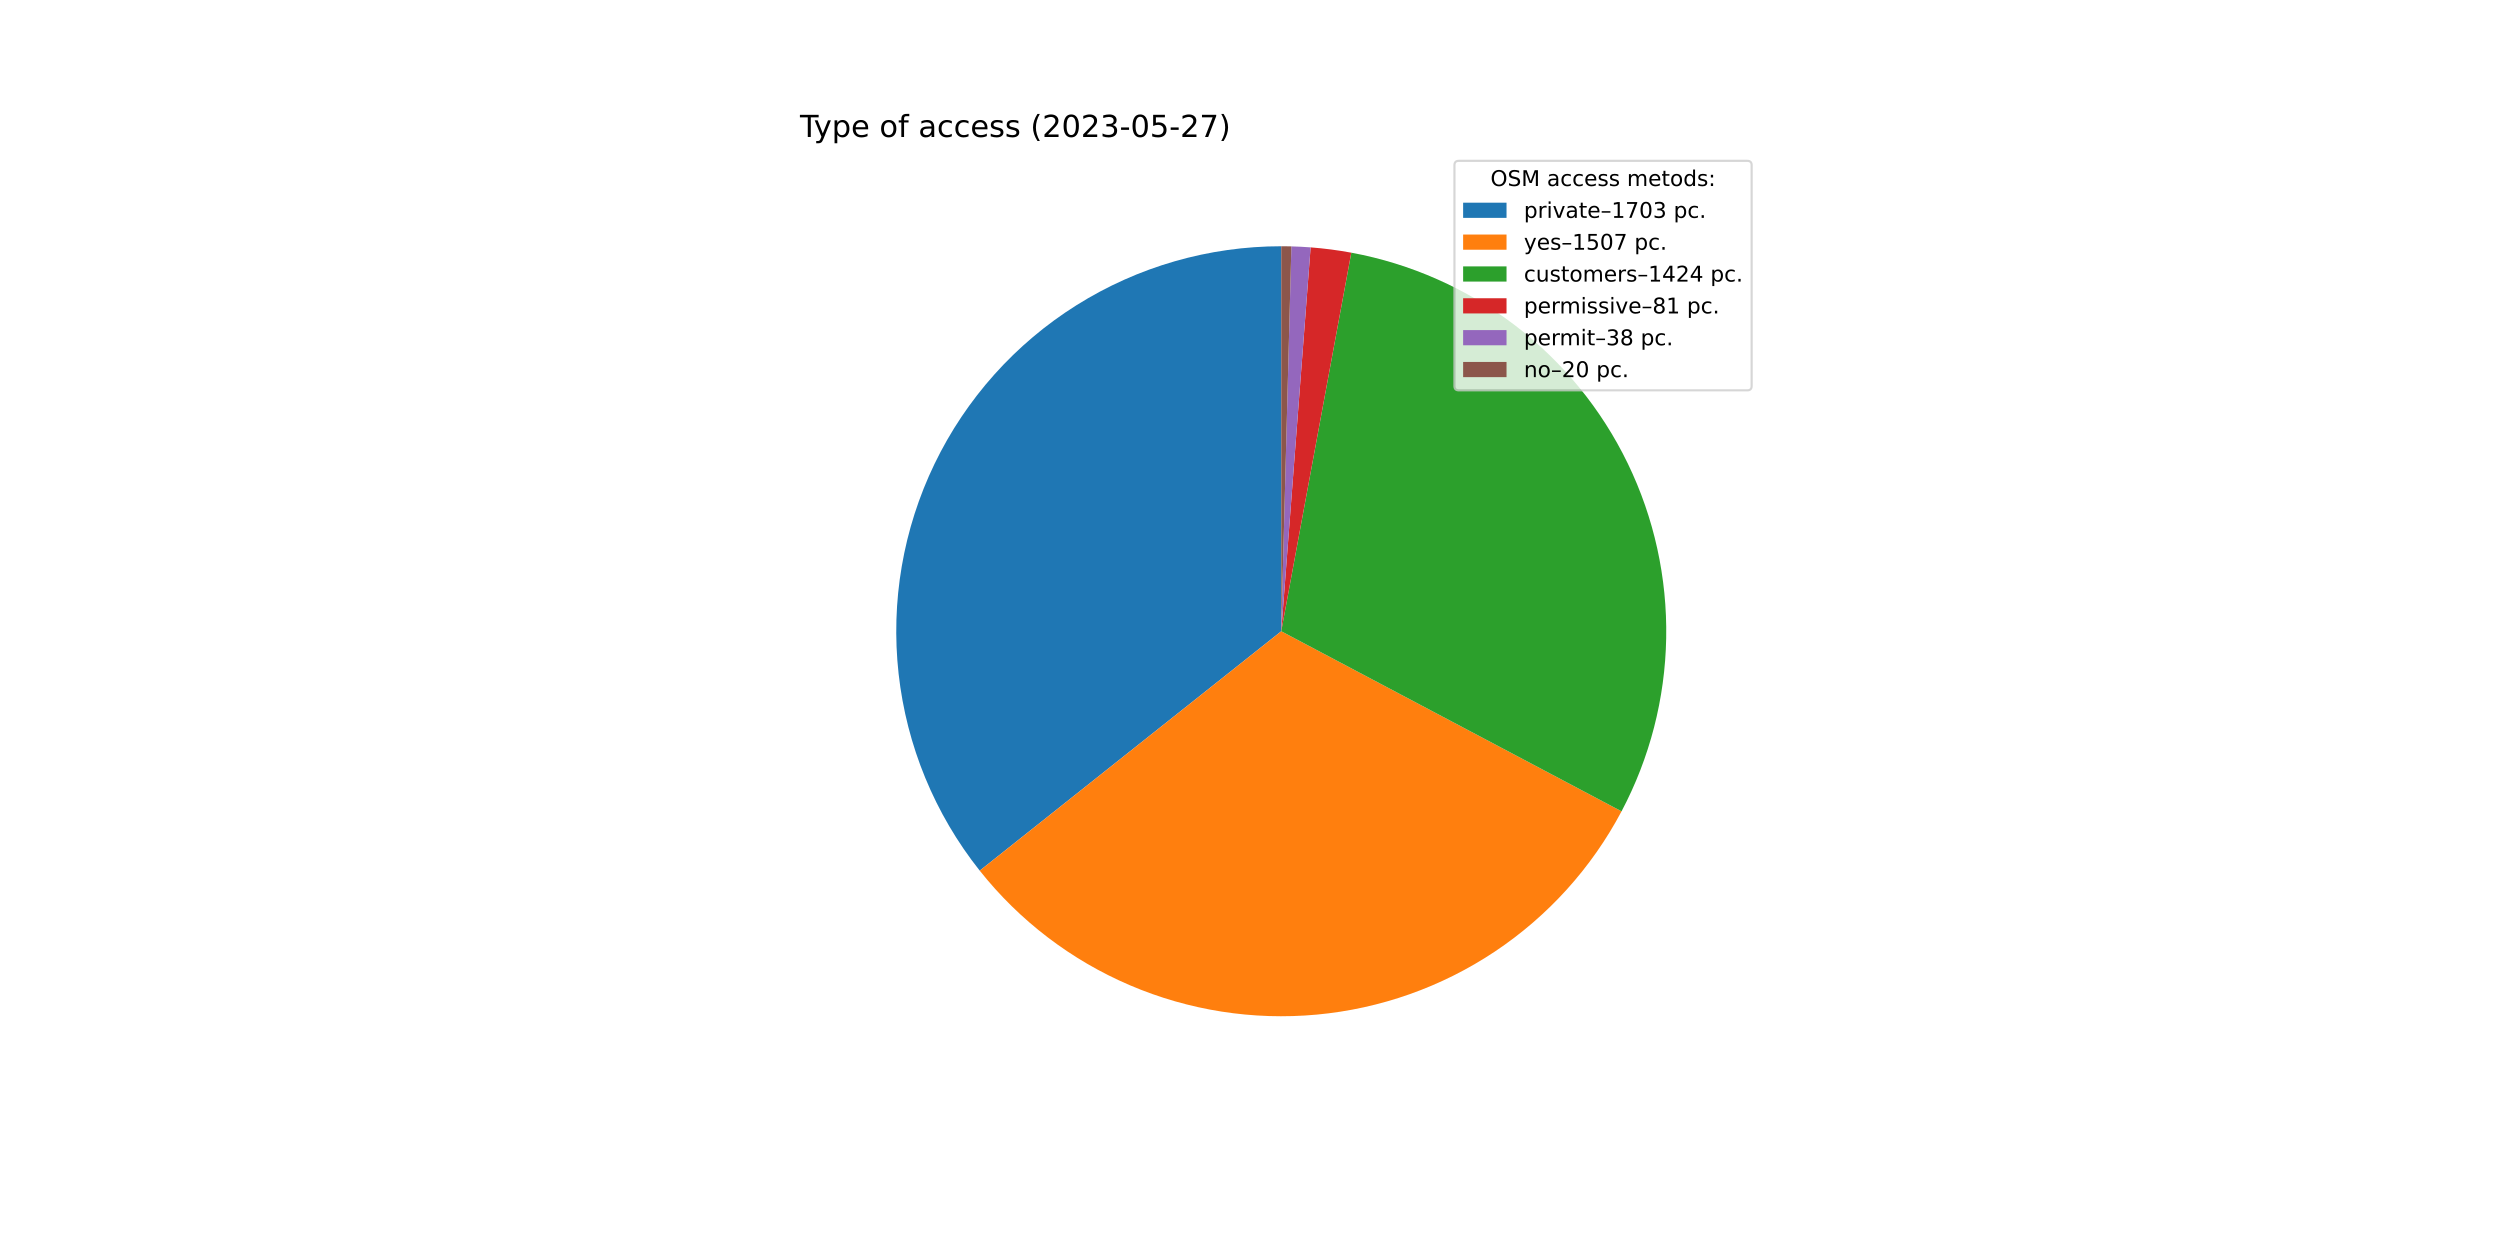
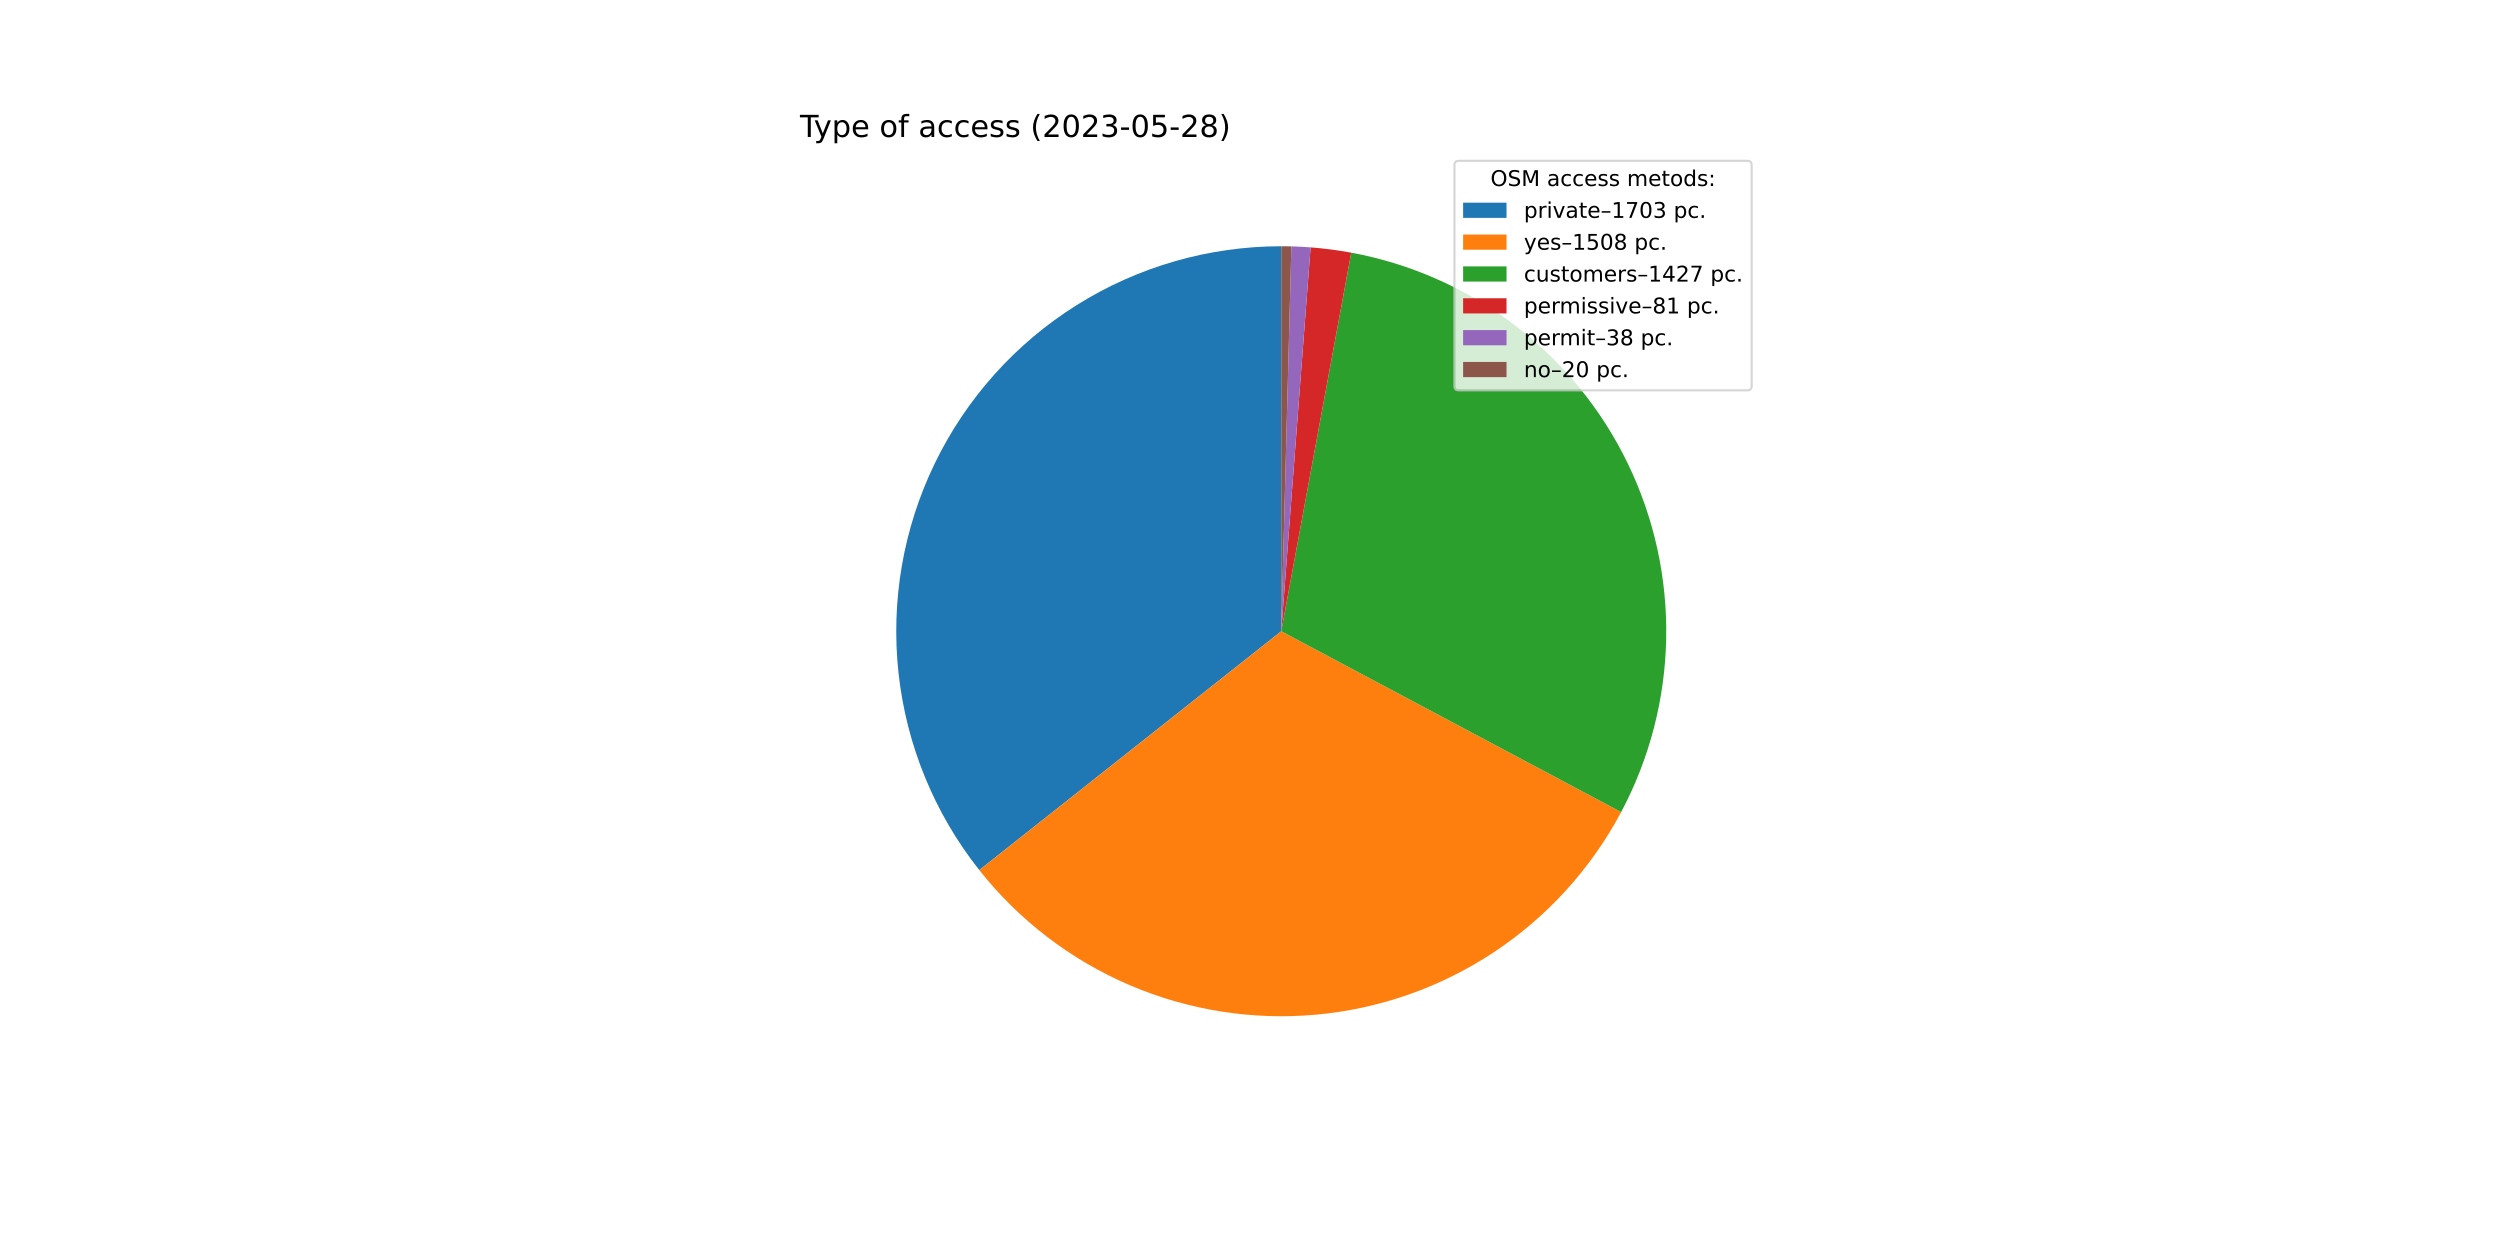
<svg xmlns="http://www.w3.org/2000/svg" xmlns:xlink="http://www.w3.org/1999/xlink" width="1152pt" height="576pt" viewBox="0 0 1152 576" version="1.1">
  <defs>
    <style type="text/css">*{stroke-linejoin: round; stroke-linecap: butt}</style>
  </defs>
  <g id="figure_1">
    <g id="patch_1">
      <path d="M 0 576  L 1152 576  L 1152 0  L 0 0  z " style="fill: #ffffff" />
    </g>
    <g id="axes_1">
      <g id="patch_2">
-         <path d="M 590.4 113.472  C 557.041 113.472 524.35 122.881 496.094 140.613  C 467.839 158.346 445.15 183.693 430.644 213.733  C 416.138 243.772 410.394 277.303 414.076 310.457  C 417.757 343.612 430.716 375.066 451.458 401.192  L 590.4 290.88  L 590.4 113.472  z " style="fill: #1f77b4" />
+         <path d="M 590.4 113.472  C 557.07 113.472 524.404 122.865 496.165 140.569  C 467.926 158.273 445.239 183.583 430.717 213.583  C 416.195 243.583 410.417 277.077 414.048 310.209  C 417.68 343.341 430.575 374.788 451.251 400.931  L 590.4 290.88  L 590.4 113.472  z " style="fill: #1f77b4" />
      </g>
      <g id="patch_3">
-         <path d="M 451.458 401.192  C 469.787 424.279 493.585 442.437 520.693 454.019  C 547.8 465.602 577.372 470.248 606.725 467.535  C 636.078 464.823 664.297 454.837 688.823 438.483  C 713.349 422.129 733.416 399.917 747.204 373.862  L 590.4 290.88  L 451.458 401.192  z " style="fill: #ff7f0e" />
+         <path d="M 451.251 400.931  C 469.534 424.048 493.293 442.248 520.372 453.882  C 547.452 465.516 577.009 470.22 606.362 467.568  C 635.716 464.917 663.951 454.991 688.507 438.693  C 713.064 422.394 733.176 400.23 747.019 374.21  L 590.4 290.88  L 451.251 400.931  z " style="fill: #ff7f0e" />
      </g>
      <g id="patch_4">
-         <path d="M 747.204 373.862  C 760.226 349.256 767.275 321.926 767.779 294.091  C 768.283 266.256 762.228 238.689 750.105 213.628  C 737.982 188.566 720.129 166.706 697.993 149.822  C 675.858 132.938 650.056 121.499 622.681 116.434  L 590.4 290.88  L 747.204 373.862  z " style="fill: #2ca02c" />
+         <path d="M 747.019 374.21  C 760.113 349.602 767.224 322.25 767.773 294.38  C 768.323 266.51 762.297 238.899 750.185 213.793  C 738.073 188.687 720.212 166.785 698.056 149.87  C 675.899 132.954 650.065 121.497 622.655 116.429  L 590.4 290.88  L 747.019 374.21  z " style="fill: #2ca02c" />
      </g>
      <g id="patch_5">
-         <path d="M 622.681 116.434  C 619.581 115.86 616.466 115.369 613.339 114.961  C 610.213 114.554 607.076 114.229 603.932 113.989  L 590.4 290.88  L 622.681 116.434  z " style="fill: #d62728" />
+         <path d="M 622.655 116.429  C 619.557 115.856 616.444 115.366 613.32 114.959  C 610.196 114.552 607.062 114.228 603.921 113.988  L 590.4 290.88  L 622.655 116.429  z " style="fill: #d62728" />
      </g>
      <g id="patch_6">
-         <path d="M 603.932 113.989  C 602.457 113.876 600.981 113.782 599.504 113.706  C 598.027 113.63 596.549 113.572 595.07 113.533  L 590.4 290.88  L 603.932 113.989  z " style="fill: #9467bd" />
+         <path d="M 603.921 113.988  C 602.447 113.875 600.972 113.781 599.496 113.705  C 598.021 113.63 596.544 113.572 595.066 113.533  L 590.4 290.88  L 603.921 113.988  z " style="fill: #9467bd" />
      </g>
      <g id="patch_7">
-         <path d="M 595.07 113.533  C 594.292 113.513 593.514 113.498 592.735 113.487  C 591.957 113.477 591.179 113.472 590.4 113.472  L 590.4 290.88  L 595.07 113.533  z " style="fill: #8c564b" />
+         <path d="M 595.066 113.533  C 594.289 113.513 593.511 113.498 592.733 113.487  C 591.956 113.477 591.178 113.472 590.4 113.472  L 590.4 290.88  L 595.066 113.533  z " style="fill: #8c564b" />
      </g>
      <g id="matplotlib.axis_1" />
      <g id="matplotlib.axis_2" />
      <g id="text_1">
        <g transform="translate(368.64 63.12)scale(0.14 -0.14)">
          <defs>
            <path id="DejaVuSans-54" d="M -19 4666  L 3928 4666  L 3928 4134  L 2272 4134  L 2272 0  L 1638 0  L 1638 4134  L -19 4134  L -19 4666  z " transform="scale(0.015625)" />
            <path id="DejaVuSans-79" d="M 2059 -325  Q 1816 -950 1584 -1140  Q 1353 -1331 966 -1331  L 506 -1331  L 506 -850  L 844 -850  Q 1081 -850 1212 -737  Q 1344 -625 1503 -206  L 1606 56  L 191 3500  L 800 3500  L 1894 763  L 2988 3500  L 3597 3500  L 2059 -325  z " transform="scale(0.015625)" />
            <path id="DejaVuSans-70" d="M 1159 525  L 1159 -1331  L 581 -1331  L 581 3500  L 1159 3500  L 1159 2969  Q 1341 3281 1617 3432  Q 1894 3584 2278 3584  Q 2916 3584 3314 3078  Q 3713 2572 3713 1747  Q 3713 922 3314 415  Q 2916 -91 2278 -91  Q 1894 -91 1617 61  Q 1341 213 1159 525  z M 3116 1747  Q 3116 2381 2855 2742  Q 2594 3103 2138 3103  Q 1681 3103 1420 2742  Q 1159 2381 1159 1747  Q 1159 1113 1420 752  Q 1681 391 2138 391  Q 2594 391 2855 752  Q 3116 1113 3116 1747  z " transform="scale(0.015625)" />
            <path id="DejaVuSans-65" d="M 3597 1894  L 3597 1613  L 953 1613  Q 991 1019 1311 708  Q 1631 397 2203 397  Q 2534 397 2845 478  Q 3156 559 3463 722  L 3463 178  Q 3153 47 2828 -22  Q 2503 -91 2169 -91  Q 1331 -91 842 396  Q 353 884 353 1716  Q 353 2575 817 3079  Q 1281 3584 2069 3584  Q 2775 3584 3186 3129  Q 3597 2675 3597 1894  z M 3022 2063  Q 3016 2534 2758 2815  Q 2500 3097 2075 3097  Q 1594 3097 1305 2825  Q 1016 2553 972 2059  L 3022 2063  z " transform="scale(0.015625)" />
            <path id="DejaVuSans-20" transform="scale(0.015625)" />
            <path id="DejaVuSans-6f" d="M 1959 3097  Q 1497 3097 1228 2736  Q 959 2375 959 1747  Q 959 1119 1226 758  Q 1494 397 1959 397  Q 2419 397 2687 759  Q 2956 1122 2956 1747  Q 2956 2369 2687 2733  Q 2419 3097 1959 3097  z M 1959 3584  Q 2709 3584 3137 3096  Q 3566 2609 3566 1747  Q 3566 888 3137 398  Q 2709 -91 1959 -91  Q 1206 -91 779 398  Q 353 888 353 1747  Q 353 2609 779 3096  Q 1206 3584 1959 3584  z " transform="scale(0.015625)" />
            <path id="DejaVuSans-66" d="M 2375 4863  L 2375 4384  L 1825 4384  Q 1516 4384 1395 4259  Q 1275 4134 1275 3809  L 1275 3500  L 2222 3500  L 2222 3053  L 1275 3053  L 1275 0  L 697 0  L 697 3053  L 147 3053  L 147 3500  L 697 3500  L 697 3744  Q 697 4328 969 4595  Q 1241 4863 1831 4863  L 2375 4863  z " transform="scale(0.015625)" />
            <path id="DejaVuSans-61" d="M 2194 1759  Q 1497 1759 1228 1600  Q 959 1441 959 1056  Q 959 750 1161 570  Q 1363 391 1709 391  Q 2188 391 2477 730  Q 2766 1069 2766 1631  L 2766 1759  L 2194 1759  z M 3341 1997  L 3341 0  L 2766 0  L 2766 531  Q 2569 213 2275 61  Q 1981 -91 1556 -91  Q 1019 -91 701 211  Q 384 513 384 1019  Q 384 1609 779 1909  Q 1175 2209 1959 2209  L 2766 2209  L 2766 2266  Q 2766 2663 2505 2880  Q 2244 3097 1772 3097  Q 1472 3097 1187 3025  Q 903 2953 641 2809  L 641 3341  Q 956 3463 1253 3523  Q 1550 3584 1831 3584  Q 2591 3584 2966 3190  Q 3341 2797 3341 1997  z " transform="scale(0.015625)" />
            <path id="DejaVuSans-63" d="M 3122 3366  L 3122 2828  Q 2878 2963 2633 3030  Q 2388 3097 2138 3097  Q 1578 3097 1268 2742  Q 959 2388 959 1747  Q 959 1106 1268 751  Q 1578 397 2138 397  Q 2388 397 2633 464  Q 2878 531 3122 666  L 3122 134  Q 2881 22 2623 -34  Q 2366 -91 2075 -91  Q 1284 -91 818 406  Q 353 903 353 1747  Q 353 2603 823 3093  Q 1294 3584 2113 3584  Q 2378 3584 2631 3529  Q 2884 3475 3122 3366  z " transform="scale(0.015625)" />
            <path id="DejaVuSans-73" d="M 2834 3397  L 2834 2853  Q 2591 2978 2328 3040  Q 2066 3103 1784 3103  Q 1356 3103 1142 2972  Q 928 2841 928 2578  Q 928 2378 1081 2264  Q 1234 2150 1697 2047  L 1894 2003  Q 2506 1872 2764 1633  Q 3022 1394 3022 966  Q 3022 478 2636 193  Q 2250 -91 1575 -91  Q 1294 -91 989 -36  Q 684 19 347 128  L 347 722  Q 666 556 975 473  Q 1284 391 1588 391  Q 1994 391 2212 530  Q 2431 669 2431 922  Q 2431 1156 2273 1281  Q 2116 1406 1581 1522  L 1381 1569  Q 847 1681 609 1914  Q 372 2147 372 2553  Q 372 3047 722 3315  Q 1072 3584 1716 3584  Q 2034 3584 2315 3537  Q 2597 3491 2834 3397  z " transform="scale(0.015625)" />
            <path id="DejaVuSans-28" d="M 1984 4856  Q 1566 4138 1362 3434  Q 1159 2731 1159 2009  Q 1159 1288 1364 580  Q 1569 -128 1984 -844  L 1484 -844  Q 1016 -109 783 600  Q 550 1309 550 2009  Q 550 2706 781 3412  Q 1013 4119 1484 4856  L 1984 4856  z " transform="scale(0.015625)" />
            <path id="DejaVuSans-32" d="M 1228 531  L 3431 531  L 3431 0  L 469 0  L 469 531  Q 828 903 1448 1529  Q 2069 2156 2228 2338  Q 2531 2678 2651 2914  Q 2772 3150 2772 3378  Q 2772 3750 2511 3984  Q 2250 4219 1831 4219  Q 1534 4219 1204 4116  Q 875 4013 500 3803  L 500 4441  Q 881 4594 1212 4672  Q 1544 4750 1819 4750  Q 2544 4750 2975 4387  Q 3406 4025 3406 3419  Q 3406 3131 3298 2873  Q 3191 2616 2906 2266  Q 2828 2175 2409 1742  Q 1991 1309 1228 531  z " transform="scale(0.015625)" />
            <path id="DejaVuSans-30" d="M 2034 4250  Q 1547 4250 1301 3770  Q 1056 3291 1056 2328  Q 1056 1369 1301 889  Q 1547 409 2034 409  Q 2525 409 2770 889  Q 3016 1369 3016 2328  Q 3016 3291 2770 3770  Q 2525 4250 2034 4250  z M 2034 4750  Q 2819 4750 3233 4129  Q 3647 3509 3647 2328  Q 3647 1150 3233 529  Q 2819 -91 2034 -91  Q 1250 -91 836 529  Q 422 1150 422 2328  Q 422 3509 836 4129  Q 1250 4750 2034 4750  z " transform="scale(0.015625)" />
            <path id="DejaVuSans-33" d="M 2597 2516  Q 3050 2419 3304 2112  Q 3559 1806 3559 1356  Q 3559 666 3084 287  Q 2609 -91 1734 -91  Q 1441 -91 1130 -33  Q 819 25 488 141  L 488 750  Q 750 597 1062 519  Q 1375 441 1716 441  Q 2309 441 2620 675  Q 2931 909 2931 1356  Q 2931 1769 2642 2001  Q 2353 2234 1838 2234  L 1294 2234  L 1294 2753  L 1863 2753  Q 2328 2753 2575 2939  Q 2822 3125 2822 3475  Q 2822 3834 2567 4026  Q 2313 4219 1838 4219  Q 1578 4219 1281 4162  Q 984 4106 628 3988  L 628 4550  Q 988 4650 1302 4700  Q 1616 4750 1894 4750  Q 2613 4750 3031 4423  Q 3450 4097 3450 3541  Q 3450 3153 3228 2886  Q 3006 2619 2597 2516  z " transform="scale(0.015625)" />
            <path id="DejaVuSans-2d" d="M 313 2009  L 1997 2009  L 1997 1497  L 313 1497  L 313 2009  z " transform="scale(0.015625)" />
            <path id="DejaVuSans-35" d="M 691 4666  L 3169 4666  L 3169 4134  L 1269 4134  L 1269 2991  Q 1406 3038 1543 3061  Q 1681 3084 1819 3084  Q 2600 3084 3056 2656  Q 3513 2228 3513 1497  Q 3513 744 3044 326  Q 2575 -91 1722 -91  Q 1428 -91 1123 -41  Q 819 9 494 109  L 494 744  Q 775 591 1075 516  Q 1375 441 1709 441  Q 2250 441 2565 725  Q 2881 1009 2881 1497  Q 2881 1984 2565 2268  Q 2250 2553 1709 2553  Q 1456 2553 1204 2497  Q 953 2441 691 2322  L 691 4666  z " transform="scale(0.015625)" />
-             <path id="DejaVuSans-37" d="M 525 4666  L 3525 4666  L 3525 4397  L 1831 0  L 1172 0  L 2766 4134  L 525 4134  L 525 4666  z " transform="scale(0.015625)" />
+             <path id="DejaVuSans-38" d="M 2034 2216  Q 1584 2216 1326 1975  Q 1069 1734 1069 1313  Q 1069 891 1326 650  Q 1584 409 2034 409  Q 2484 409 2743 651  Q 3003 894 3003 1313  Q 3003 1734 2745 1975  Q 2488 2216 2034 2216  z M 1403 2484  Q 997 2584 770 2862  Q 544 3141 544 3541  Q 544 4100 942 4425  Q 1341 4750 2034 4750  Q 2731 4750 3128 4425  Q 3525 4100 3525 3541  Q 3525 3141 3298 2862  Q 3072 2584 2669 2484  Q 3125 2378 3379 2068  Q 3634 1759 3634 1313  Q 3634 634 3220 271  Q 2806 -91 2034 -91  Q 1263 -91 848 271  Q 434 634 434 1313  Q 434 1759 690 2068  Q 947 2378 1403 2484  z M 1172 3481  Q 1172 3119 1398 2916  Q 1625 2713 2034 2713  Q 2441 2713 2670 2916  Q 2900 3119 2900 3481  Q 2900 3844 2670 4047  Q 2441 4250 2034 4250  Q 1625 4250 1398 4047  Q 1172 3844 1172 3481  z " transform="scale(0.015625)" />
            <path id="DejaVuSans-29" d="M 513 4856  L 1013 4856  Q 1481 4119 1714 3412  Q 1947 2706 1947 2009  Q 1947 1309 1714 600  Q 1481 -109 1013 -844  L 513 -844  Q 928 -128 1133 580  Q 1338 1288 1338 2009  Q 1338 2731 1133 3434  Q 928 4138 513 4856  z " transform="scale(0.015625)" />
          </defs>
          <use xlink:href="#DejaVuSans-54" />
          <use xlink:href="#DejaVuSans-79" x="45.459" />
          <use xlink:href="#DejaVuSans-70" x="104.639" />
          <use xlink:href="#DejaVuSans-65" x="168.115" />
          <use xlink:href="#DejaVuSans-20" x="229.639" />
          <use xlink:href="#DejaVuSans-6f" x="261.426" />
          <use xlink:href="#DejaVuSans-66" x="322.607" />
          <use xlink:href="#DejaVuSans-20" x="357.812" />
          <use xlink:href="#DejaVuSans-61" x="389.6" />
          <use xlink:href="#DejaVuSans-63" x="450.879" />
          <use xlink:href="#DejaVuSans-63" x="505.859" />
          <use xlink:href="#DejaVuSans-65" x="560.84" />
          <use xlink:href="#DejaVuSans-73" x="622.363" />
          <use xlink:href="#DejaVuSans-73" x="674.463" />
          <use xlink:href="#DejaVuSans-20" x="726.562" />
          <use xlink:href="#DejaVuSans-28" x="758.35" />
          <use xlink:href="#DejaVuSans-32" x="797.363" />
          <use xlink:href="#DejaVuSans-30" x="860.986" />
          <use xlink:href="#DejaVuSans-32" x="924.609" />
          <use xlink:href="#DejaVuSans-33" x="988.232" />
          <use xlink:href="#DejaVuSans-2d" x="1051.855" />
          <use xlink:href="#DejaVuSans-30" x="1087.939" />
          <use xlink:href="#DejaVuSans-35" x="1151.562" />
          <use xlink:href="#DejaVuSans-2d" x="1215.186" />
          <use xlink:href="#DejaVuSans-32" x="1251.27" />
-           <use xlink:href="#DejaVuSans-37" x="1314.893" />
+           <use xlink:href="#DejaVuSans-38" x="1314.893" />
          <use xlink:href="#DejaVuSans-29" x="1378.516" />
        </g>
      </g>
      <g id="legend_1">
        <g id="patch_8">
          <path d="M 672.208 179.867  L 805.16 179.867  Q 807.16 179.867 807.16 177.867  L 807.16 76.12  Q 807.16 74.12 805.16 74.12  L 672.208 74.12  Q 670.208 74.12 670.208 76.12  L 670.208 177.867  Q 670.208 179.867 672.208 179.867  z " style="fill: #ffffff; opacity: 0.8; stroke: #cccccc; stroke-linejoin: miter" />
        </g>
        <g id="text_2">
          <g transform="translate(686.8038 85.71844)scale(0.1 -0.1)">
            <defs>
              <path id="DejaVuSans-4f" d="M 2522 4238  Q 1834 4238 1429 3725  Q 1025 3213 1025 2328  Q 1025 1447 1429 934  Q 1834 422 2522 422  Q 3209 422 3611 934  Q 4013 1447 4013 2328  Q 4013 3213 3611 3725  Q 3209 4238 2522 4238  z M 2522 4750  Q 3503 4750 4090 4092  Q 4678 3434 4678 2328  Q 4678 1225 4090 567  Q 3503 -91 2522 -91  Q 1538 -91 948 565  Q 359 1222 359 2328  Q 359 3434 948 4092  Q 1538 4750 2522 4750  z " transform="scale(0.015625)" />
              <path id="DejaVuSans-53" d="M 3425 4513  L 3425 3897  Q 3066 4069 2747 4153  Q 2428 4238 2131 4238  Q 1616 4238 1336 4038  Q 1056 3838 1056 3469  Q 1056 3159 1242 3001  Q 1428 2844 1947 2747  L 2328 2669  Q 3034 2534 3370 2195  Q 3706 1856 3706 1288  Q 3706 609 3251 259  Q 2797 -91 1919 -91  Q 1588 -91 1214 -16  Q 841 59 441 206  L 441 856  Q 825 641 1194 531  Q 1563 422 1919 422  Q 2459 422 2753 634  Q 3047 847 3047 1241  Q 3047 1584 2836 1778  Q 2625 1972 2144 2069  L 1759 2144  Q 1053 2284 737 2584  Q 422 2884 422 3419  Q 422 4038 858 4394  Q 1294 4750 2059 4750  Q 2388 4750 2728 4690  Q 3069 4631 3425 4513  z " transform="scale(0.015625)" />
              <path id="DejaVuSans-4d" d="M 628 4666  L 1569 4666  L 2759 1491  L 3956 4666  L 4897 4666  L 4897 0  L 4281 0  L 4281 4097  L 3078 897  L 2444 897  L 1241 4097  L 1241 0  L 628 0  L 628 4666  z " transform="scale(0.015625)" />
              <path id="DejaVuSans-6d" d="M 3328 2828  Q 3544 3216 3844 3400  Q 4144 3584 4550 3584  Q 5097 3584 5394 3201  Q 5691 2819 5691 2113  L 5691 0  L 5113 0  L 5113 2094  Q 5113 2597 4934 2840  Q 4756 3084 4391 3084  Q 3944 3084 3684 2787  Q 3425 2491 3425 1978  L 3425 0  L 2847 0  L 2847 2094  Q 2847 2600 2669 2842  Q 2491 3084 2119 3084  Q 1678 3084 1418 2786  Q 1159 2488 1159 1978  L 1159 0  L 581 0  L 581 3500  L 1159 3500  L 1159 2956  Q 1356 3278 1631 3431  Q 1906 3584 2284 3584  Q 2666 3584 2933 3390  Q 3200 3197 3328 2828  z " transform="scale(0.015625)" />
              <path id="DejaVuSans-74" d="M 1172 4494  L 1172 3500  L 2356 3500  L 2356 3053  L 1172 3053  L 1172 1153  Q 1172 725 1289 603  Q 1406 481 1766 481  L 2356 481  L 2356 0  L 1766 0  Q 1100 0 847 248  Q 594 497 594 1153  L 594 3053  L 172 3053  L 172 3500  L 594 3500  L 594 4494  L 1172 4494  z " transform="scale(0.015625)" />
              <path id="DejaVuSans-64" d="M 2906 2969  L 2906 4863  L 3481 4863  L 3481 0  L 2906 0  L 2906 525  Q 2725 213 2448 61  Q 2172 -91 1784 -91  Q 1150 -91 751 415  Q 353 922 353 1747  Q 353 2572 751 3078  Q 1150 3584 1784 3584  Q 2172 3584 2448 3432  Q 2725 3281 2906 2969  z M 947 1747  Q 947 1113 1208 752  Q 1469 391 1925 391  Q 2381 391 2643 752  Q 2906 1113 2906 1747  Q 2906 2381 2643 2742  Q 2381 3103 1925 3103  Q 1469 3103 1208 2742  Q 947 2381 947 1747  z " transform="scale(0.015625)" />
              <path id="DejaVuSans-3a" d="M 750 794  L 1409 794  L 1409 0  L 750 0  L 750 794  z M 750 3309  L 1409 3309  L 1409 2516  L 750 2516  L 750 3309  z " transform="scale(0.015625)" />
            </defs>
            <use xlink:href="#DejaVuSans-4f" />
            <use xlink:href="#DejaVuSans-53" x="78.711" />
            <use xlink:href="#DejaVuSans-4d" x="142.188" />
            <use xlink:href="#DejaVuSans-20" x="228.467" />
            <use xlink:href="#DejaVuSans-61" x="260.254" />
            <use xlink:href="#DejaVuSans-63" x="321.533" />
            <use xlink:href="#DejaVuSans-63" x="376.514" />
            <use xlink:href="#DejaVuSans-65" x="431.494" />
            <use xlink:href="#DejaVuSans-73" x="493.018" />
            <use xlink:href="#DejaVuSans-73" x="545.117" />
            <use xlink:href="#DejaVuSans-20" x="597.217" />
            <use xlink:href="#DejaVuSans-6d" x="629.004" />
            <use xlink:href="#DejaVuSans-65" x="726.416" />
            <use xlink:href="#DejaVuSans-74" x="787.939" />
            <use xlink:href="#DejaVuSans-6f" x="827.148" />
            <use xlink:href="#DejaVuSans-64" x="888.33" />
            <use xlink:href="#DejaVuSans-73" x="951.807" />
            <use xlink:href="#DejaVuSans-3a" x="1003.906" />
          </g>
        </g>
        <g id="patch_9">
          <path d="M 674.208 100.397  L 694.208 100.397  L 694.208 93.397  L 674.208 93.397  z " style="fill: #1f77b4" />
        </g>
        <g id="text_3">
          <g transform="translate(702.2084 100.3966)scale(0.1 -0.1)">
            <defs>
              <path id="DejaVuSans-72" d="M 2631 2963  Q 2534 3019 2420 3045  Q 2306 3072 2169 3072  Q 1681 3072 1420 2755  Q 1159 2438 1159 1844  L 1159 0  L 581 0  L 581 3500  L 1159 3500  L 1159 2956  Q 1341 3275 1631 3429  Q 1922 3584 2338 3584  Q 2397 3584 2469 3576  Q 2541 3569 2628 3553  L 2631 2963  z " transform="scale(0.015625)" />
              <path id="DejaVuSans-69" d="M 603 3500  L 1178 3500  L 1178 0  L 603 0  L 603 3500  z M 603 4863  L 1178 4863  L 1178 4134  L 603 4134  L 603 4863  z " transform="scale(0.015625)" />
              <path id="DejaVuSans-76" d="M 191 3500  L 800 3500  L 1894 563  L 2988 3500  L 3597 3500  L 2284 0  L 1503 0  L 191 3500  z " transform="scale(0.015625)" />
              <path id="DejaVuSans-2013" d="M 313 1978  L 2888 1978  L 2888 1528  L 313 1528  L 313 1978  z " transform="scale(0.015625)" />
              <path id="DejaVuSans-31" d="M 794 531  L 1825 531  L 1825 4091  L 703 3866  L 703 4441  L 1819 4666  L 2450 4666  L 2450 531  L 3481 531  L 3481 0  L 794 0  L 794 531  z " transform="scale(0.015625)" />
+               <path id="DejaVuSans-37" d="M 525 4666  L 3525 4666  L 3525 4397  L 1831 0  L 1172 0  L 2766 4134  L 525 4134  L 525 4666  z " transform="scale(0.015625)" />
              <path id="DejaVuSans-2e" d="M 684 794  L 1344 794  L 1344 0  L 684 0  L 684 794  z " transform="scale(0.015625)" />
            </defs>
            <use xlink:href="#DejaVuSans-70" />
            <use xlink:href="#DejaVuSans-72" x="63.477" />
            <use xlink:href="#DejaVuSans-69" x="104.59" />
            <use xlink:href="#DejaVuSans-76" x="132.373" />
            <use xlink:href="#DejaVuSans-61" x="191.553" />
            <use xlink:href="#DejaVuSans-74" x="252.832" />
            <use xlink:href="#DejaVuSans-65" x="292.041" />
            <use xlink:href="#DejaVuSans-2013" x="353.564" />
            <use xlink:href="#DejaVuSans-31" x="403.564" />
            <use xlink:href="#DejaVuSans-37" x="467.188" />
            <use xlink:href="#DejaVuSans-30" x="530.811" />
            <use xlink:href="#DejaVuSans-33" x="594.434" />
            <use xlink:href="#DejaVuSans-20" x="658.057" />
            <use xlink:href="#DejaVuSans-70" x="689.844" />
            <use xlink:href="#DejaVuSans-63" x="753.32" />
            <use xlink:href="#DejaVuSans-2e" x="808.301" />
          </g>
        </g>
        <g id="patch_10">
          <path d="M 674.208 115.075  L 694.208 115.075  L 694.208 108.075  L 674.208 108.075  z " style="fill: #ff7f0e" />
        </g>
        <g id="text_4">
          <g transform="translate(702.2084 115.0747)scale(0.1 -0.1)">
            <use xlink:href="#DejaVuSans-79" />
            <use xlink:href="#DejaVuSans-65" x="59.18" />
            <use xlink:href="#DejaVuSans-73" x="120.703" />
            <use xlink:href="#DejaVuSans-2013" x="172.803" />
            <use xlink:href="#DejaVuSans-31" x="222.803" />
            <use xlink:href="#DejaVuSans-35" x="286.426" />
            <use xlink:href="#DejaVuSans-30" x="350.049" />
-             <use xlink:href="#DejaVuSans-37" x="413.672" />
+             <use xlink:href="#DejaVuSans-38" x="413.672" />
            <use xlink:href="#DejaVuSans-20" x="477.295" />
            <use xlink:href="#DejaVuSans-70" x="509.082" />
            <use xlink:href="#DejaVuSans-63" x="572.559" />
            <use xlink:href="#DejaVuSans-2e" x="627.539" />
          </g>
        </g>
        <g id="patch_11">
          <path d="M 674.208 129.753  L 694.208 129.753  L 694.208 122.753  L 674.208 122.753  z " style="fill: #2ca02c" />
        </g>
        <g id="text_5">
          <g transform="translate(702.2084 129.7528)scale(0.1 -0.1)">
            <defs>
              <path id="DejaVuSans-75" d="M 544 1381  L 544 3500  L 1119 3500  L 1119 1403  Q 1119 906 1312 657  Q 1506 409 1894 409  Q 2359 409 2629 706  Q 2900 1003 2900 1516  L 2900 3500  L 3475 3500  L 3475 0  L 2900 0  L 2900 538  Q 2691 219 2414 64  Q 2138 -91 1772 -91  Q 1169 -91 856 284  Q 544 659 544 1381  z M 1991 3584  L 1991 3584  z " transform="scale(0.015625)" />
              <path id="DejaVuSans-34" d="M 2419 4116  L 825 1625  L 2419 1625  L 2419 4116  z M 2253 4666  L 3047 4666  L 3047 1625  L 3713 1625  L 3713 1100  L 3047 1100  L 3047 0  L 2419 0  L 2419 1100  L 313 1100  L 313 1709  L 2253 4666  z " transform="scale(0.015625)" />
            </defs>
            <use xlink:href="#DejaVuSans-63" />
            <use xlink:href="#DejaVuSans-75" x="54.98" />
            <use xlink:href="#DejaVuSans-73" x="118.359" />
            <use xlink:href="#DejaVuSans-74" x="170.459" />
            <use xlink:href="#DejaVuSans-6f" x="209.668" />
            <use xlink:href="#DejaVuSans-6d" x="270.85" />
            <use xlink:href="#DejaVuSans-65" x="368.262" />
            <use xlink:href="#DejaVuSans-72" x="429.785" />
            <use xlink:href="#DejaVuSans-73" x="470.898" />
            <use xlink:href="#DejaVuSans-2013" x="522.998" />
            <use xlink:href="#DejaVuSans-31" x="572.998" />
            <use xlink:href="#DejaVuSans-34" x="636.621" />
            <use xlink:href="#DejaVuSans-32" x="700.244" />
-             <use xlink:href="#DejaVuSans-34" x="763.867" />
+             <use xlink:href="#DejaVuSans-37" x="763.867" />
            <use xlink:href="#DejaVuSans-20" x="827.49" />
            <use xlink:href="#DejaVuSans-70" x="859.277" />
            <use xlink:href="#DejaVuSans-63" x="922.754" />
            <use xlink:href="#DejaVuSans-2e" x="977.734" />
          </g>
        </g>
        <g id="patch_12">
          <path d="M 674.208 144.431  L 694.208 144.431  L 694.208 137.431  L 674.208 137.431  z " style="fill: #d62728" />
        </g>
        <g id="text_6">
          <g transform="translate(702.2084 144.4309)scale(0.1 -0.1)">
-             <defs>
-               <path id="DejaVuSans-38" d="M 2034 2216  Q 1584 2216 1326 1975  Q 1069 1734 1069 1313  Q 1069 891 1326 650  Q 1584 409 2034 409  Q 2484 409 2743 651  Q 3003 894 3003 1313  Q 3003 1734 2745 1975  Q 2488 2216 2034 2216  z M 1403 2484  Q 997 2584 770 2862  Q 544 3141 544 3541  Q 544 4100 942 4425  Q 1341 4750 2034 4750  Q 2731 4750 3128 4425  Q 3525 4100 3525 3541  Q 3525 3141 3298 2862  Q 3072 2584 2669 2484  Q 3125 2378 3379 2068  Q 3634 1759 3634 1313  Q 3634 634 3220 271  Q 2806 -91 2034 -91  Q 1263 -91 848 271  Q 434 634 434 1313  Q 434 1759 690 2068  Q 947 2378 1403 2484  z M 1172 3481  Q 1172 3119 1398 2916  Q 1625 2713 2034 2713  Q 2441 2713 2670 2916  Q 2900 3119 2900 3481  Q 2900 3844 2670 4047  Q 2441 4250 2034 4250  Q 1625 4250 1398 4047  Q 1172 3844 1172 3481  z " transform="scale(0.015625)" />
-             </defs>
            <use xlink:href="#DejaVuSans-70" />
            <use xlink:href="#DejaVuSans-65" x="63.477" />
            <use xlink:href="#DejaVuSans-72" x="125" />
            <use xlink:href="#DejaVuSans-6d" x="164.363" />
            <use xlink:href="#DejaVuSans-69" x="261.775" />
            <use xlink:href="#DejaVuSans-73" x="289.559" />
            <use xlink:href="#DejaVuSans-73" x="341.658" />
            <use xlink:href="#DejaVuSans-69" x="393.758" />
            <use xlink:href="#DejaVuSans-76" x="421.541" />
            <use xlink:href="#DejaVuSans-65" x="480.721" />
            <use xlink:href="#DejaVuSans-2013" x="542.244" />
            <use xlink:href="#DejaVuSans-38" x="592.244" />
            <use xlink:href="#DejaVuSans-31" x="655.867" />
            <use xlink:href="#DejaVuSans-20" x="719.49" />
            <use xlink:href="#DejaVuSans-70" x="751.277" />
            <use xlink:href="#DejaVuSans-63" x="814.754" />
            <use xlink:href="#DejaVuSans-2e" x="869.734" />
          </g>
        </g>
        <g id="patch_13">
          <path d="M 674.208 159.109  L 694.208 159.109  L 694.208 152.109  L 674.208 152.109  z " style="fill: #9467bd" />
        </g>
        <g id="text_7">
          <g transform="translate(702.2084 159.1091)scale(0.1 -0.1)">
            <use xlink:href="#DejaVuSans-70" />
            <use xlink:href="#DejaVuSans-65" x="63.477" />
            <use xlink:href="#DejaVuSans-72" x="125" />
            <use xlink:href="#DejaVuSans-6d" x="164.363" />
            <use xlink:href="#DejaVuSans-69" x="261.775" />
            <use xlink:href="#DejaVuSans-74" x="289.559" />
            <use xlink:href="#DejaVuSans-2013" x="328.768" />
            <use xlink:href="#DejaVuSans-33" x="378.768" />
            <use xlink:href="#DejaVuSans-38" x="442.391" />
            <use xlink:href="#DejaVuSans-20" x="506.014" />
            <use xlink:href="#DejaVuSans-70" x="537.801" />
            <use xlink:href="#DejaVuSans-63" x="601.277" />
            <use xlink:href="#DejaVuSans-2e" x="656.258" />
          </g>
        </g>
        <g id="patch_14">
          <path d="M 674.208 173.787  L 694.208 173.787  L 694.208 166.787  L 674.208 166.787  z " style="fill: #8c564b" />
        </g>
        <g id="text_8">
          <g transform="translate(702.2084 173.7872)scale(0.1 -0.1)">
            <defs>
              <path id="DejaVuSans-6e" d="M 3513 2113  L 3513 0  L 2938 0  L 2938 2094  Q 2938 2591 2744 2837  Q 2550 3084 2163 3084  Q 1697 3084 1428 2787  Q 1159 2491 1159 1978  L 1159 0  L 581 0  L 581 3500  L 1159 3500  L 1159 2956  Q 1366 3272 1645 3428  Q 1925 3584 2291 3584  Q 2894 3584 3203 3211  Q 3513 2838 3513 2113  z " transform="scale(0.015625)" />
            </defs>
            <use xlink:href="#DejaVuSans-6e" />
            <use xlink:href="#DejaVuSans-6f" x="63.379" />
            <use xlink:href="#DejaVuSans-2013" x="124.561" />
            <use xlink:href="#DejaVuSans-32" x="174.561" />
            <use xlink:href="#DejaVuSans-30" x="238.184" />
            <use xlink:href="#DejaVuSans-20" x="301.807" />
            <use xlink:href="#DejaVuSans-70" x="333.594" />
            <use xlink:href="#DejaVuSans-63" x="397.07" />
            <use xlink:href="#DejaVuSans-2e" x="452.051" />
          </g>
        </g>
      </g>
    </g>
  </g>
</svg>
